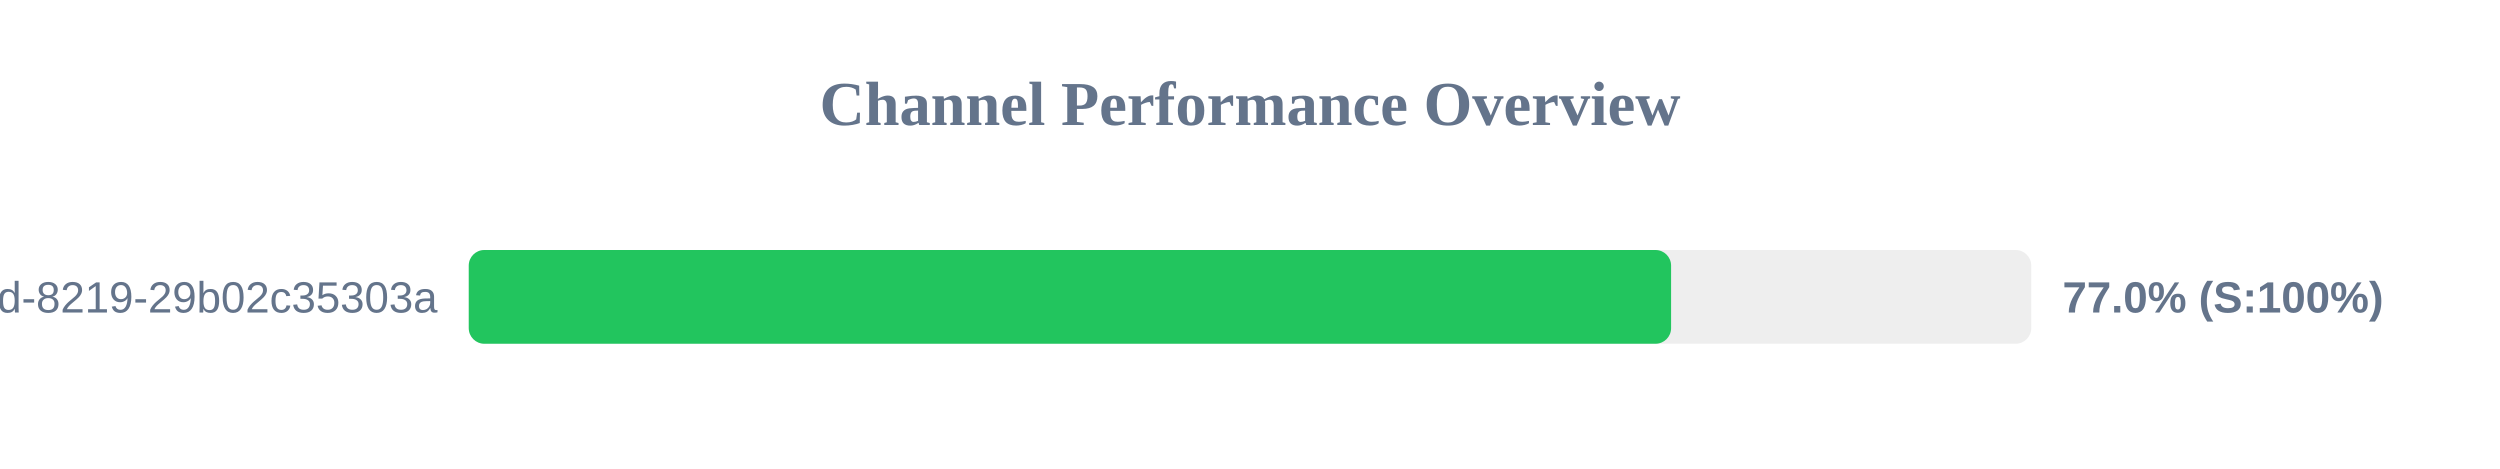
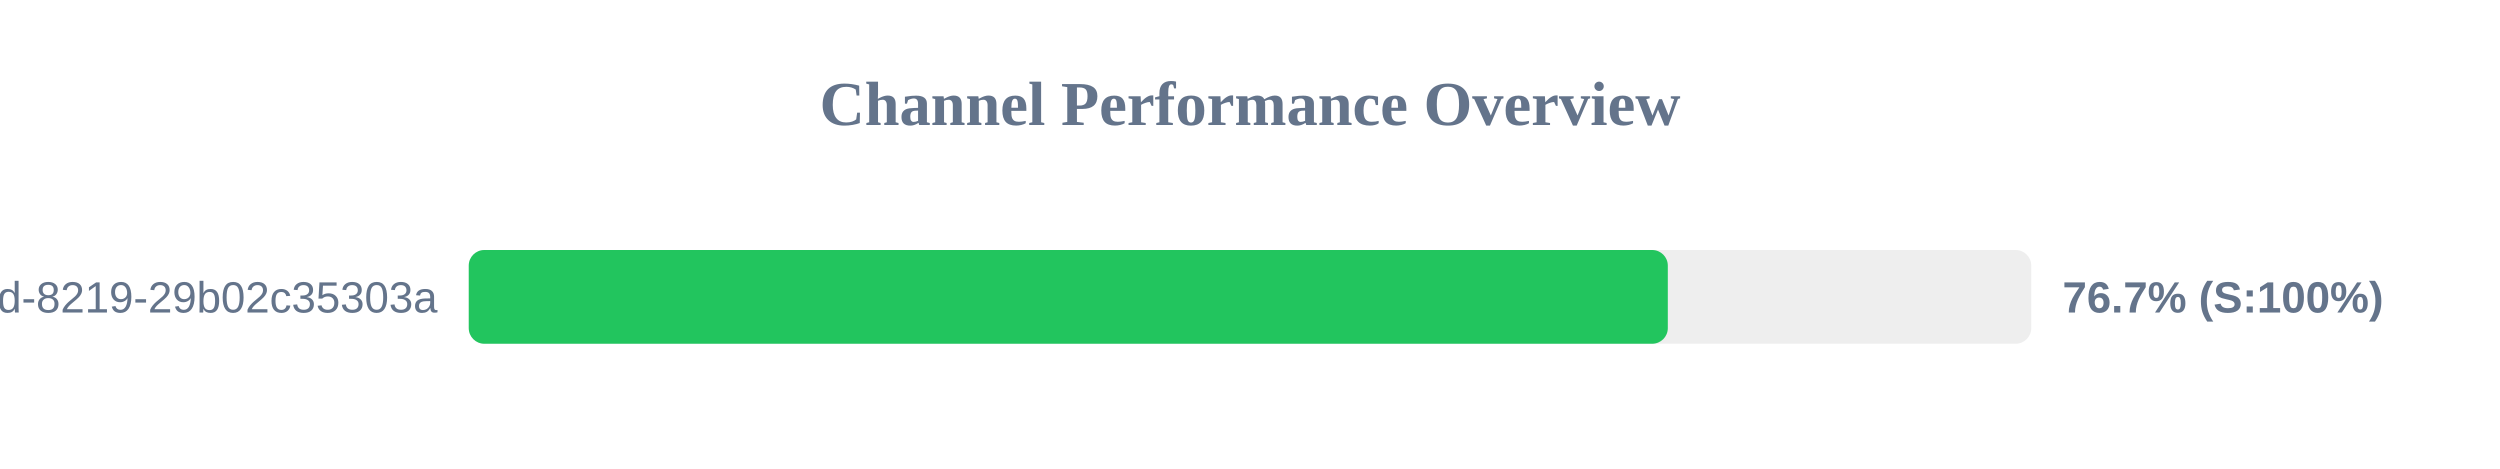
<svg xmlns="http://www.w3.org/2000/svg" width="800" height="150" version="1.1">
  <style>
        .row { font: 14px Arial; fill: #64748b; }
        .score { font: bold 14px Arial; fill: #64748b; }
    </style>
  <text x="400" y="40" text-anchor="middle" font-size="20px" font-weight="bold" fill="#64748b">Channel Performance Overview</text>
  <rect x="150" y="80" width="500" height="30" fill="#eee" rx="5" />
-   <rect x="150" y="80" width="384.75" height="30" fill="#22c55e" rx="5" />
+   <rect x="150" y="80" width="383.7" height="30" fill="#22c55e" rx="5" />
  <text x="140" y="100" text-anchor="end" class="row">?uuid=5eaa121d-4362-444d-8219-29b02c35303a</text>
-   <text x="660" y="100" text-anchor="start" class="score">77.0% (S:100%)</text>
+   <text x="660" y="100" text-anchor="start" class="score">76.7% (S:100%)</text>
</svg>
